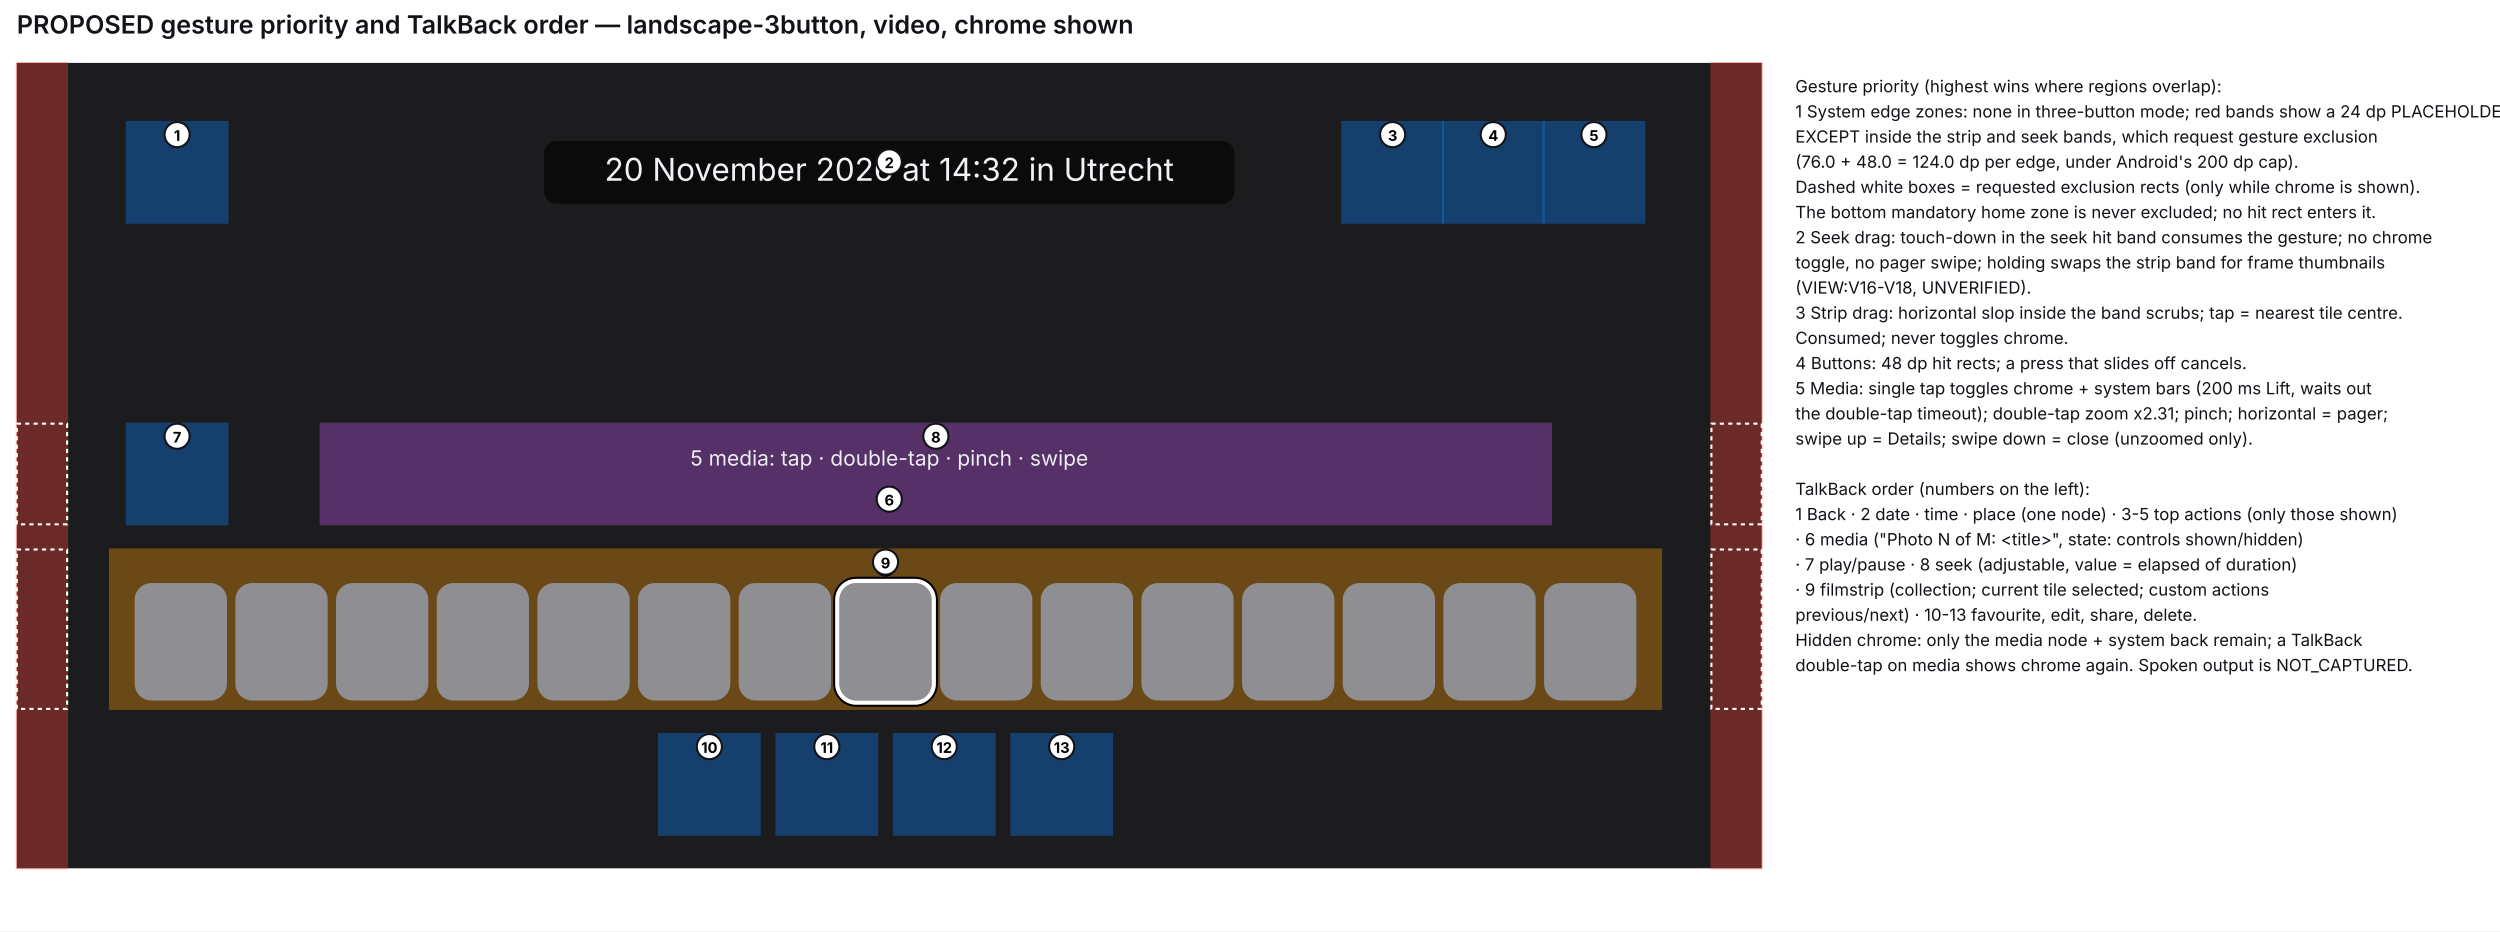
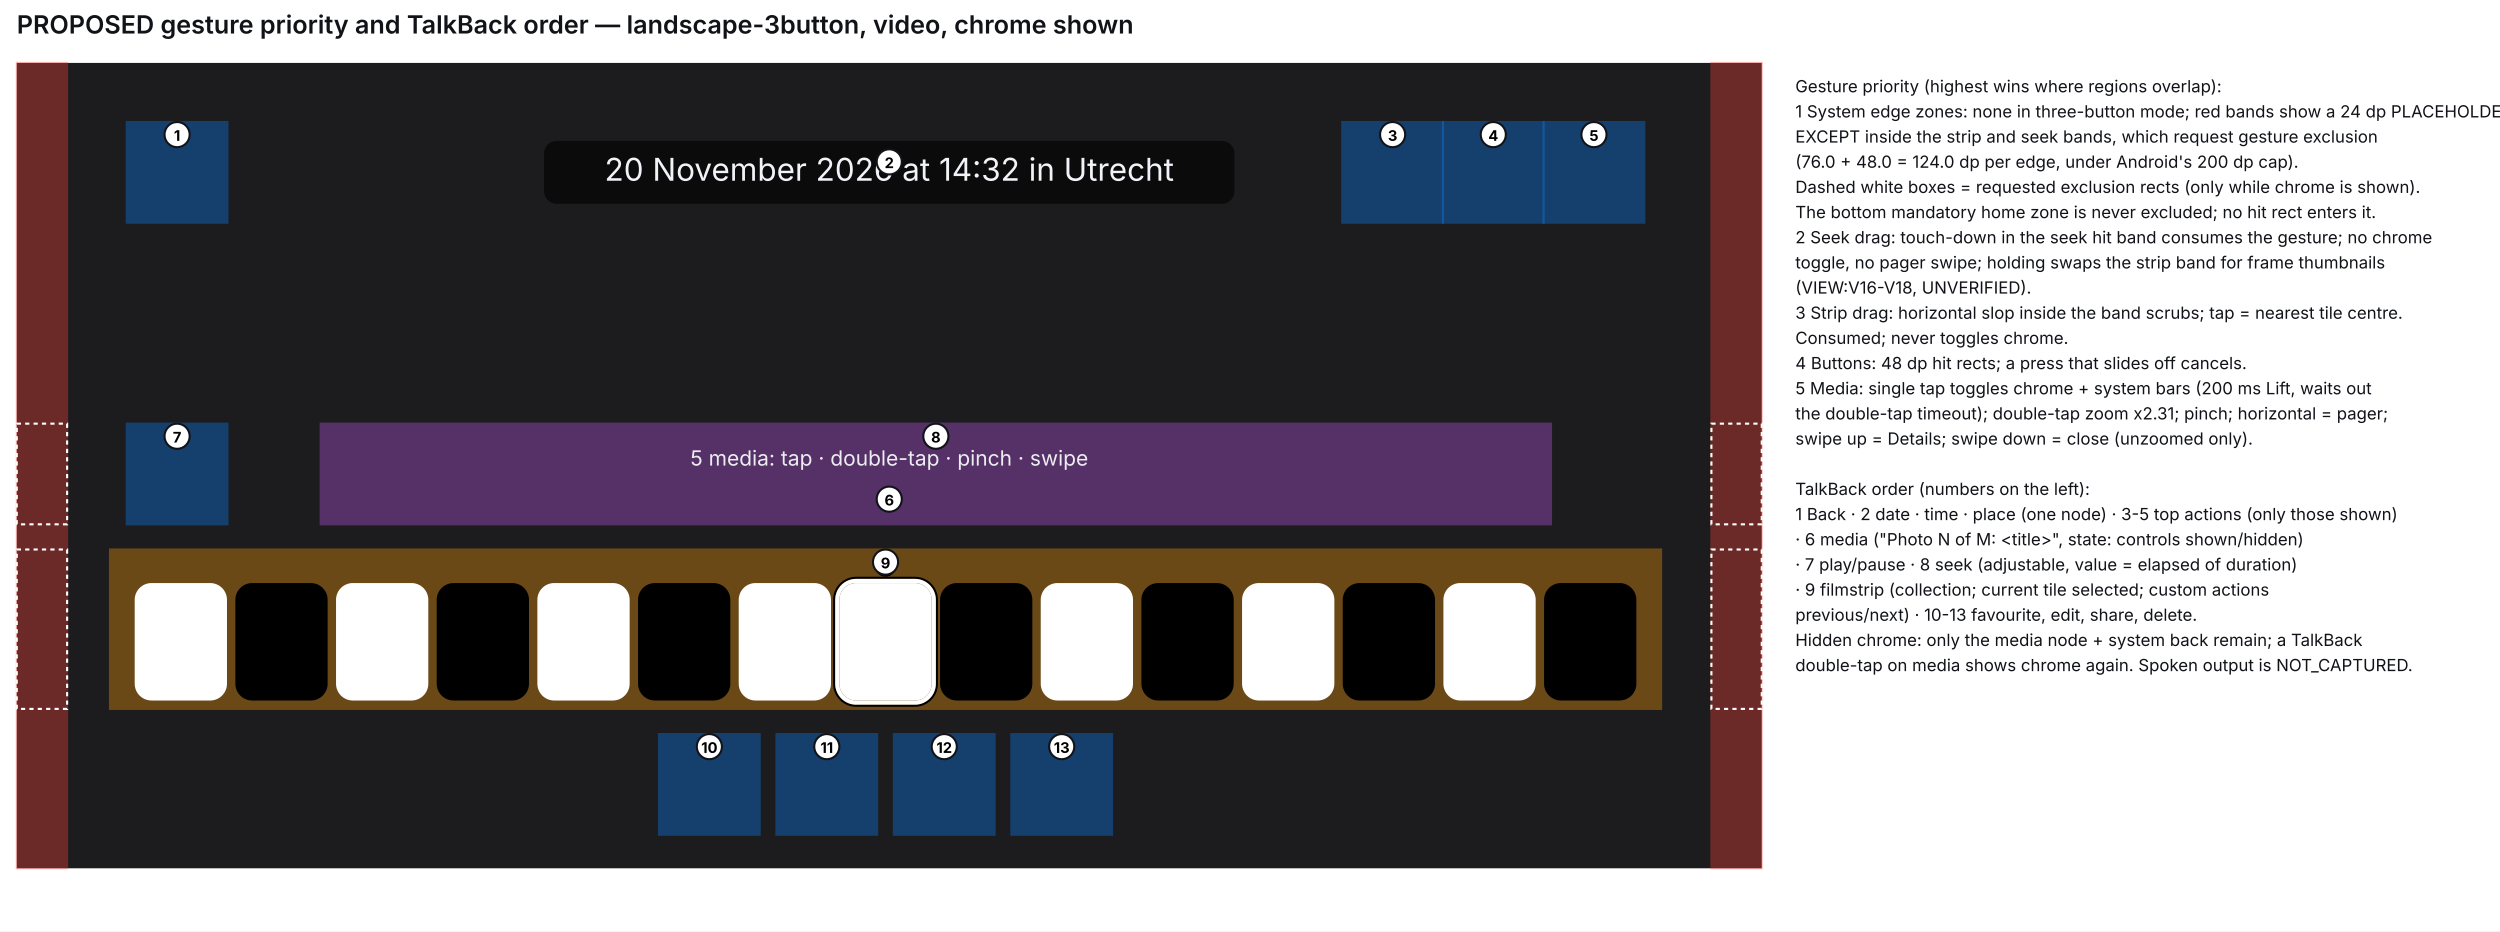
<svg xmlns="http://www.w3.org/2000/svg" viewBox="0 0 1192.0 444.0" font-family="Inter, Arial, sans-serif" font-size="8">
  <rect width="1192.0" height="444.0" fill="#FFFFFF" />
  <text x="8" y="16" font-size="12" font-weight="600" fill="#111318">PROPOSED gesture priority and TalkBack order — landscape-3button, video, chrome shown</text>
  <g transform="translate(8,30)">
    <rect width="832.0" height="384.0" fill="#1C1C1E" />
    <rect x="0.0" y="0.0" width="24.0" height="384.0" fill="#FF453A" opacity="0.35" stroke="#FF453A" />
    <rect x="808.0" y="0.0" width="24.0" height="384.0" fill="#FF453A" opacity="0.35" stroke="#FF453A" />
    <rect x="144.92" y="172.0" width="586.6" height="48.0" fill="#BF5AF2" opacity="0.35" stroke="#BF5AF2" />
    <rect x="44.44" y="232.0" width="739.56" height="76.0" fill="#FF9F0A" opacity="0.35" stroke="#FF9F0A" />
    <rect x="52.44" y="28.18" width="48.0" height="48.0" fill="#0A84FF" opacity="0.35" stroke="#0A84FF" />
    <rect x="632.0" y="28.18" width="48.0" height="48.0" fill="#0A84FF" opacity="0.35" stroke="#0A84FF" />
    <rect x="680.0" y="28.18" width="48.0" height="48.0" fill="#0A84FF" opacity="0.35" stroke="#0A84FF" />
    <rect x="728.0" y="28.18" width="48.0" height="48.0" fill="#0A84FF" opacity="0.35" stroke="#0A84FF" />
    <rect x="52.44" y="172.0" width="48.0" height="48.0" fill="#0A84FF" opacity="0.35" stroke="#0A84FF" />
    <rect x="306.22" y="320.0" width="48.0" height="48.0" fill="#0A84FF" opacity="0.35" stroke="#0A84FF" />
    <rect x="362.22" y="320.0" width="48.0" height="48.0" fill="#0A84FF" opacity="0.35" stroke="#0A84FF" />
    <rect x="418.22" y="320.0" width="48.0" height="48.0" fill="#0A84FF" opacity="0.35" stroke="#0A84FF" />
    <rect x="474.22" y="320.0" width="48.0" height="48.0" fill="#0A84FF" opacity="0.35" stroke="#0A84FF" />
-     <rect x="392.22" y="248.0" width="44.0" height="56.0" rx="8.0" fill="#8E8E93" />
+     <rect x="392.22" y="248.0" width="44.0" height="56.0" rx="8.0" fill="#FFFFFF" />
    <rect x="389.72" y="245.5" width="49.0" height="61.0" rx="10.5" fill="none" stroke="#000" stroke-width="1.0" />
    <rect x="391.22" y="247.0" width="46.0" height="58.0" rx="9.0" fill="none" stroke="#FFF" stroke-width="2.0" />
    <circle cx="414.22" cy="240.0" r="5.0" fill="#000" />
    <circle cx="414.22" cy="240.0" r="4.0" fill="#8C9BFF" />
-     <rect x="440.22" y="248.0" width="44.0" height="56.0" rx="8.0" fill="#8E8E93" />
-     <rect x="488.22" y="248.0" width="44.0" height="56.0" rx="8.0" fill="#8E8E93" />
-     <rect x="536.22" y="248.0" width="44.0" height="56.0" rx="8.0" fill="#8E8E93" />
-     <rect x="584.22" y="248.0" width="44.0" height="56.0" rx="8.0" fill="#8E8E93" />
-     <rect x="632.22" y="248.0" width="44.0" height="56.0" rx="8.0" fill="#8E8E93" />
-     <rect x="680.22" y="248.0" width="44.0" height="56.0" rx="8.0" fill="#8E8E93" />
-     <rect x="728.22" y="248.0" width="44.0" height="56.0" rx="8.0" fill="#8E8E93" />
-     <rect x="344.22" y="248.0" width="44.0" height="56.0" rx="8.0" fill="#8E8E93" />
-     <rect x="296.22" y="248.0" width="44.0" height="56.0" rx="8.0" fill="#8E8E93" />
-     <rect x="248.22" y="248.0" width="44.0" height="56.0" rx="8.0" fill="#8E8E93" />
-     <rect x="200.22" y="248.0" width="44.0" height="56.0" rx="8.0" fill="#8E8E93" />
-     <rect x="152.22" y="248.0" width="44.0" height="56.0" rx="8.0" fill="#8E8E93" />
-     <rect x="104.22" y="248.0" width="44.0" height="56.0" rx="8.0" fill="#8E8E93" />
-     <rect x="56.22" y="248.0" width="44.0" height="56.0" rx="8.0" fill="#8E8E93" />
+     <rect x="440.22" y="248.0" width="44.0" height="56.0" rx="8.0" fill="#000000" />
+     <rect x="488.22" y="248.0" width="44.0" height="56.0" rx="8.0" fill="#FFFFFF" />
+     <rect x="536.22" y="248.0" width="44.0" height="56.0" rx="8.0" fill="#000000" />
+     <rect x="584.22" y="248.0" width="44.0" height="56.0" rx="8.0" fill="#FFFFFF" />
+     <rect x="632.22" y="248.0" width="44.0" height="56.0" rx="8.0" fill="#000000" />
+     <rect x="680.22" y="248.0" width="44.0" height="56.0" rx="8.0" fill="#FFFFFF" />
+     <rect x="728.22" y="248.0" width="44.0" height="56.0" rx="8.0" fill="#000000" />
+     <rect x="344.22" y="248.0" width="44.0" height="56.0" rx="8.0" fill="#FFFFFF" />
+     <rect x="296.22" y="248.0" width="44.0" height="56.0" rx="8.0" fill="#000000" />
+     <rect x="248.22" y="248.0" width="44.0" height="56.0" rx="8.0" fill="#FFFFFF" />
+     <rect x="200.22" y="248.0" width="44.0" height="56.0" rx="8.0" fill="#000000" />
+     <rect x="152.22" y="248.0" width="44.0" height="56.0" rx="8.0" fill="#FFFFFF" />
+     <rect x="104.22" y="248.0" width="44.0" height="56.0" rx="8.0" fill="#000000" />
+     <rect x="56.22" y="248.0" width="44.0" height="56.0" rx="8.0" fill="#FFFFFF" />
    <rect x="251.4" y="37.18" width="329.2" height="30.0" rx="6" fill="#000" opacity="0.6" />
    <text x="416.0" y="56.18" text-anchor="middle" fill="#F2F3F8" font-size="15.0">20 November 2026 at 14:32 in Utrecht</text>
    <text x="416.0" y="192.0" text-anchor="middle" fill="#ECEDF0" font-size="10">5 media: tap · double-tap · pinch · swipe</text>
    <rect x="0" y="232.0" width="24" height="76.0" fill="none" stroke="#FFFFFF" stroke-dasharray="2 2" />
    <rect x="808.0" y="232.0" width="24" height="76.0" fill="none" stroke="#FFFFFF" stroke-dasharray="2 2" />
    <rect x="0" y="172.0" width="24" height="48.0" fill="none" stroke="#FFFFFF" stroke-dasharray="2 2" />
    <rect x="808.0" y="172.0" width="24" height="48.0" fill="none" stroke="#FFFFFF" stroke-dasharray="2 2" />
    <circle cx="76.44" cy="34.18" r="6" fill="#FFFFFF" stroke="#111318" />
    <text x="76.44" y="37.18" text-anchor="middle" font-size="7" font-weight="700">1</text>
    <circle cx="416.0" cy="47.18" r="6" fill="#FFFFFF" stroke="#111318" />
    <text x="416.0" y="50.18" text-anchor="middle" font-size="7" font-weight="700">2</text>
    <circle cx="656.0" cy="34.18" r="6" fill="#FFFFFF" stroke="#111318" />
    <text x="656.0" y="37.18" text-anchor="middle" font-size="7" font-weight="700">3</text>
    <circle cx="704.0" cy="34.18" r="6" fill="#FFFFFF" stroke="#111318" />
    <text x="704.0" y="37.18" text-anchor="middle" font-size="7" font-weight="700">4</text>
    <circle cx="752.0" cy="34.18" r="6" fill="#FFFFFF" stroke="#111318" />
    <text x="752.0" y="37.18" text-anchor="middle" font-size="7" font-weight="700">5</text>
    <circle cx="416.0" cy="208.0" r="6" fill="#FFFFFF" stroke="#111318" />
    <text x="416.0" y="211.0" text-anchor="middle" font-size="7" font-weight="700">6</text>
    <circle cx="76.44" cy="178.0" r="6" fill="#FFFFFF" stroke="#111318" />
    <text x="76.44" y="181.0" text-anchor="middle" font-size="7" font-weight="700">7</text>
    <circle cx="438.22" cy="178.0" r="6" fill="#FFFFFF" stroke="#111318" />
    <text x="438.22" y="181.0" text-anchor="middle" font-size="7" font-weight="700">8</text>
    <circle cx="414.22" cy="238.0" r="6" fill="#FFFFFF" stroke="#111318" />
    <text x="414.22" y="241.0" text-anchor="middle" font-size="7" font-weight="700">9</text>
    <circle cx="330.22" cy="326.0" r="6" fill="#FFFFFF" stroke="#111318" />
    <text x="330.22" y="329.0" text-anchor="middle" font-size="7" font-weight="700">10</text>
    <circle cx="386.22" cy="326.0" r="6" fill="#FFFFFF" stroke="#111318" />
    <text x="386.22" y="329.0" text-anchor="middle" font-size="7" font-weight="700">11</text>
    <circle cx="442.22" cy="326.0" r="6" fill="#FFFFFF" stroke="#111318" />
    <text x="442.22" y="329.0" text-anchor="middle" font-size="7" font-weight="700">12</text>
    <circle cx="498.22" cy="326.0" r="6" fill="#FFFFFF" stroke="#111318" />
    <text x="498.22" y="329.0" text-anchor="middle" font-size="7" font-weight="700">13</text>
  </g>
  <text x="856.0" y="44" fill="#111318">Gesture priority (highest wins where regions overlap):</text>
  <text x="856.0" y="56" fill="#111318">1  System edge zones: none in three-button mode; red bands show a 24 dp PLACEHOLDER,</text>
  <text x="856.0" y="68" fill="#111318">   EXCEPT inside the strip and seek bands, which request gesture exclusion</text>
  <text x="856.0" y="80" fill="#111318">   (76.0 + 48.0 = 124.0 dp per edge, under Android's 200 dp cap).</text>
  <text x="856.0" y="92" fill="#111318">   Dashed white boxes = requested exclusion rects (only while chrome is shown).</text>
  <text x="856.0" y="104" fill="#111318">   The bottom mandatory home zone is never excluded; no hit rect enters it.</text>
  <text x="856.0" y="116" fill="#111318">2  Seek drag: touch-down in the seek hit band consumes the gesture; no chrome</text>
  <text x="856.0" y="128" fill="#111318">   toggle, no pager swipe; holding swaps the strip band for frame thumbnails</text>
  <text x="856.0" y="140" fill="#111318">   (VIEW:V16-V18, UNVERIFIED).</text>
  <text x="856.0" y="152" fill="#111318">3  Strip drag: horizontal slop inside the band scrubs; tap = nearest tile centre.</text>
  <text x="856.0" y="164" fill="#111318">   Consumed; never toggles chrome.</text>
  <text x="856.0" y="176" fill="#111318">4  Buttons: 48 dp hit rects; a press that slides off cancels.</text>
  <text x="856.0" y="188" fill="#111318">5  Media: single tap toggles chrome + system bars (200 ms Lift, waits out</text>
  <text x="856.0" y="200" fill="#111318">   the double-tap timeout); double-tap zoom x2.31; pinch; horizontal = pager;</text>
  <text x="856.0" y="212" fill="#111318">   swipe up = Details; swipe down = close (unzoomed only).</text>
  <text x="856.0" y="224" fill="#111318" />
  <text x="856.0" y="236" fill="#111318">TalkBack order (numbers on the left):</text>
  <text x="856.0" y="248" fill="#111318">1 Back · 2 date · time · place (one node) · 3-5 top actions (only those shown)</text>
  <text x="856.0" y="260" fill="#111318">· 6 media ("Photo N of M: &lt;title&gt;", state: controls shown/hidden)</text>
  <text x="856.0" y="272" fill="#111318">· 7 play/pause · 8 seek (adjustable, value = elapsed of duration)</text>
  <text x="856.0" y="284" fill="#111318">· 9 filmstrip (collection; current tile selected; custom actions</text>
  <text x="856.0" y="296" fill="#111318">  previous/next) · 10-13 favourite, edit, share, delete.</text>
  <text x="856.0" y="308" fill="#111318">Hidden chrome: only the media node + system back remain; a TalkBack</text>
  <text x="856.0" y="320" fill="#111318">double-tap on media shows chrome again. Spoken output is NOT_CAPTURED.</text>
</svg>
